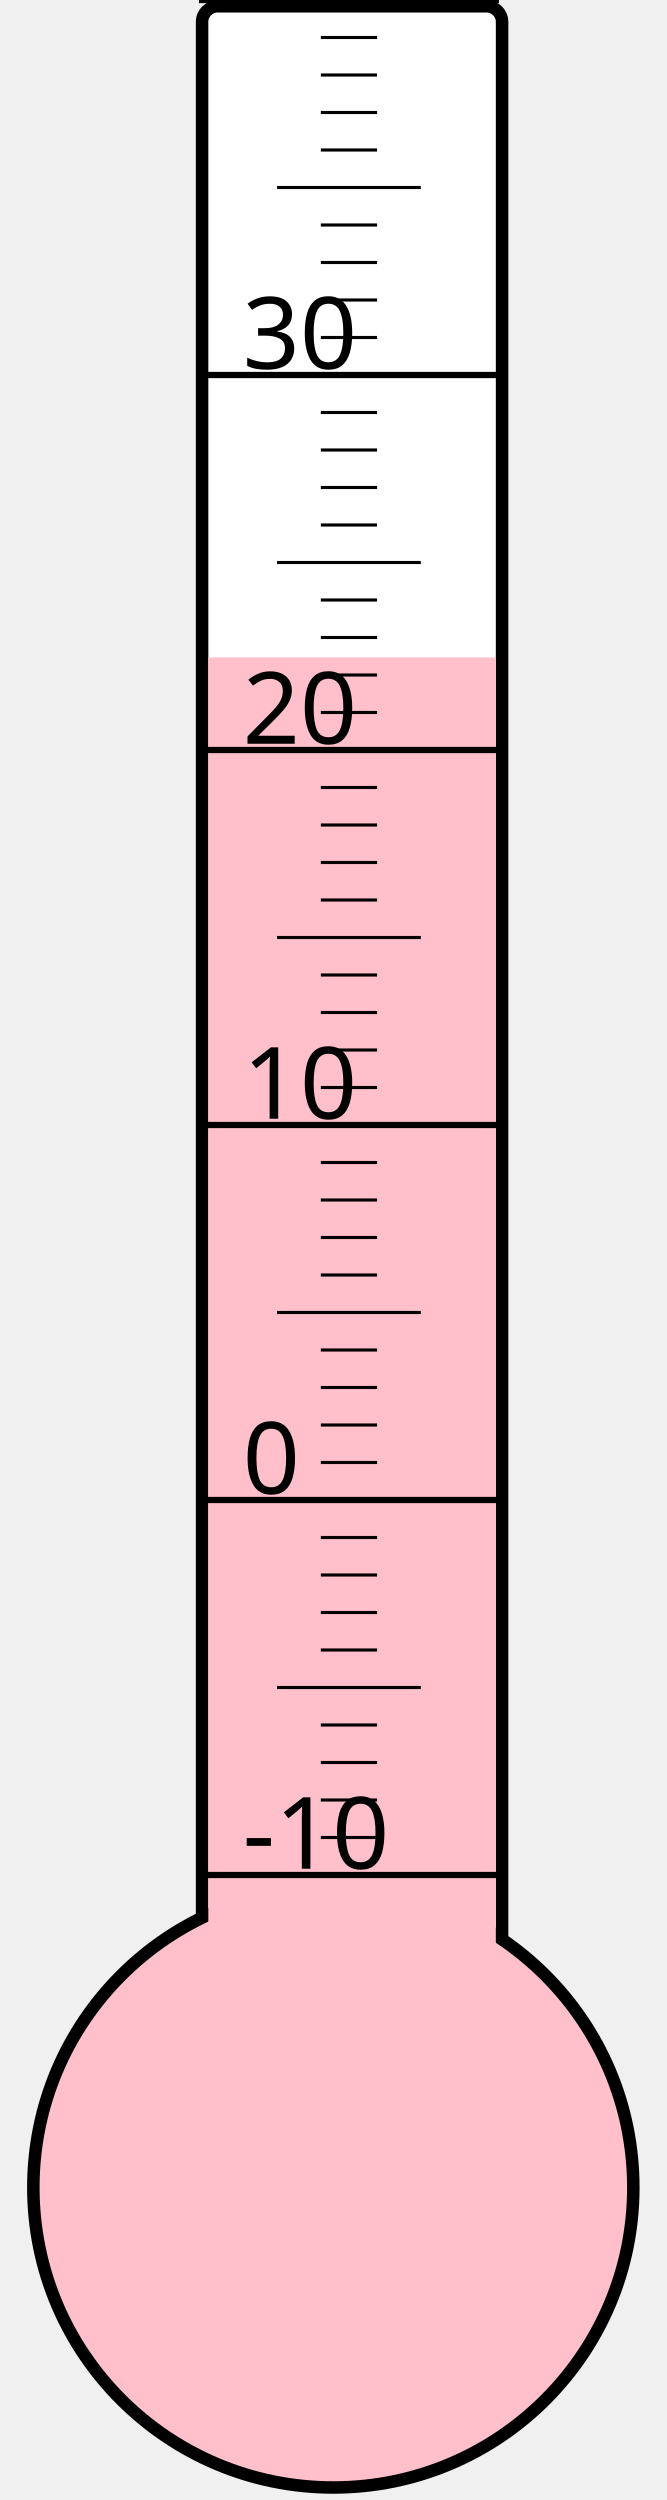
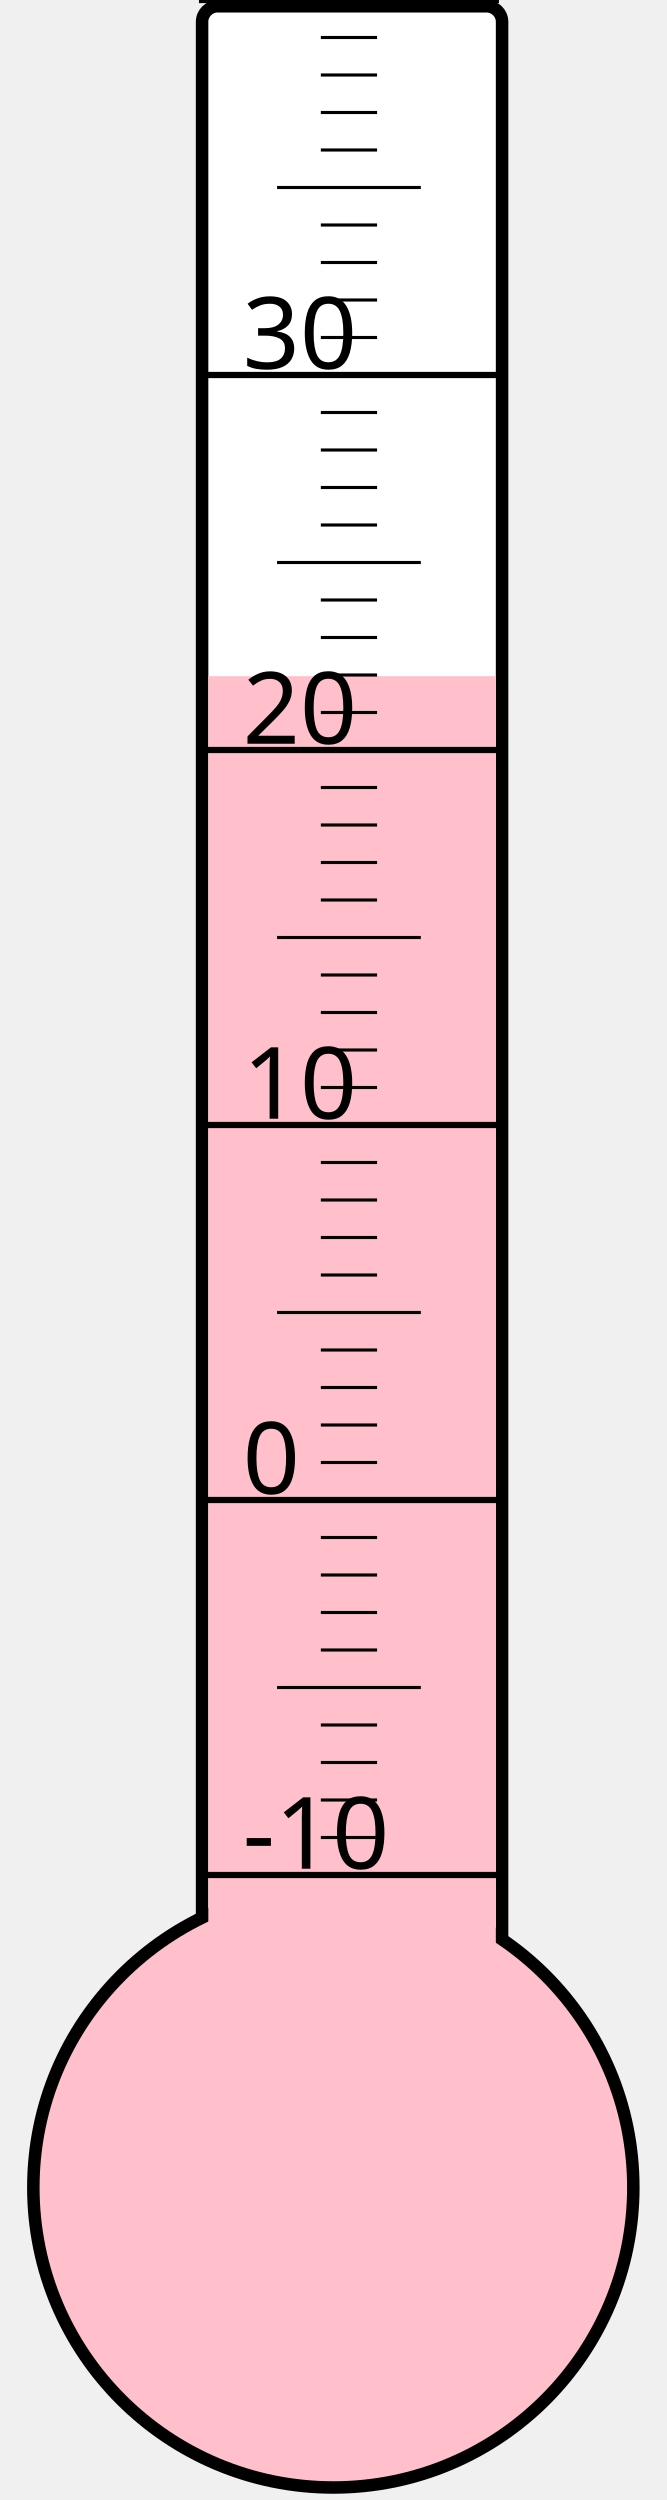
<svg xmlns="http://www.w3.org/2000/svg" width="40px" height="150px" viewBox="0 0 200 800">
  <rect width="200" height="800" x="0" y="0" style="fill: #ffffeb; fill-opacity: 0;" />
  <rect width="96" height="680" x="58" y="2" rx="5" ry="5" style="fill: white; fill-opacity: 1; stroke: black; stroke-width: 4;" />
  <circle cx="100" cy="700" r="96" style="fill: pink; stroke: black; stroke-width: 4;" />
-   <rect width="92" height="489.625" x="60" y="210.375" style="fill: pink; fill-opacity: 1; stroke-width: 0;" />
+   <rect width="92" height="483.625" x="60" y="216.375" style="fill: pink; fill-opacity: 1; stroke-width: 0;" />
  <text x="71" y="598" style="font-family: sans-serif; font-size: 24pt;">-10</text>
  <text x="71" y="478" style="font-family: sans-serif; font-size: 24pt;">0</text>
  <text x="71" y="358" style="font-family: sans-serif; font-size: 24pt;">10</text>
  <text x="71" y="238" style="font-family: sans-serif; font-size: 24pt;">20</text>
  <text x="71" y="118" style="font-family: sans-serif; font-size: 24pt;">30</text>
  <g style="stroke: black;">
    <line x1="57" y1="600" x2="153" y2="600" style="stroke-width: 2;" />
    <line x1="96" y1="588" x2="114" y2="588" style="stroke-width: 1;" />
    <line x1="96" y1="576" x2="114" y2="576" style="stroke-width: 1;" />
    <line x1="96" y1="564" x2="114" y2="564" style="stroke-width: 1;" />
    <line x1="96" y1="552" x2="114" y2="552" style="stroke-width: 1;" />
    <line x1="82" y1="540" x2="128" y2="540" style="stroke-width: 1;" />
    <line x1="96" y1="528" x2="114" y2="528" style="stroke-width: 1;" />
    <line x1="96" y1="516" x2="114" y2="516" style="stroke-width: 1;" />
    <line x1="96" y1="504" x2="114" y2="504" style="stroke-width: 1;" />
    <line x1="96" y1="492" x2="114" y2="492" style="stroke-width: 1;" />
    <line x1="57" y1="480" x2="153" y2="480" style="stroke-width: 2;" />
    <line x1="96" y1="468" x2="114" y2="468" style="stroke-width: 1;" />
    <line x1="96" y1="456" x2="114" y2="456" style="stroke-width: 1;" />
    <line x1="96" y1="444" x2="114" y2="444" style="stroke-width: 1;" />
    <line x1="96" y1="432" x2="114" y2="432" style="stroke-width: 1;" />
    <line x1="82" y1="420" x2="128" y2="420" style="stroke-width: 1;" />
    <line x1="96" y1="408" x2="114" y2="408" style="stroke-width: 1;" />
    <line x1="96" y1="396" x2="114" y2="396" style="stroke-width: 1;" />
    <line x1="96" y1="384" x2="114" y2="384" style="stroke-width: 1;" />
    <line x1="96" y1="372" x2="114" y2="372" style="stroke-width: 1;" />
    <line x1="57" y1="360" x2="153" y2="360" style="stroke-width: 2;" />
    <line x1="96" y1="348" x2="114" y2="348" style="stroke-width: 1;" />
    <line x1="96" y1="336" x2="114" y2="336" style="stroke-width: 1;" />
    <line x1="96" y1="324" x2="114" y2="324" style="stroke-width: 1;" />
    <line x1="96" y1="312" x2="114" y2="312" style="stroke-width: 1;" />
    <line x1="82" y1="300" x2="128" y2="300" style="stroke-width: 1;" />
    <line x1="96" y1="288" x2="114" y2="288" style="stroke-width: 1;" />
    <line x1="96" y1="276" x2="114" y2="276" style="stroke-width: 1;" />
    <line x1="96" y1="264" x2="114" y2="264" style="stroke-width: 1;" />
    <line x1="96" y1="252" x2="114" y2="252" style="stroke-width: 1;" />
    <line x1="57" y1="240" x2="153" y2="240" style="stroke-width: 2;" />
    <line x1="96" y1="228" x2="114" y2="228" style="stroke-width: 1;" />
    <line x1="96" y1="216" x2="114" y2="216" style="stroke-width: 1;" />
    <line x1="96" y1="204" x2="114" y2="204" style="stroke-width: 1;" />
    <line x1="96" y1="192" x2="114" y2="192" style="stroke-width: 1;" />
    <line x1="82" y1="180" x2="128" y2="180" style="stroke-width: 1;" />
    <line x1="96" y1="168" x2="114" y2="168" style="stroke-width: 1;" />
    <line x1="96" y1="156" x2="114" y2="156" style="stroke-width: 1;" />
    <line x1="96" y1="144" x2="114" y2="144" style="stroke-width: 1;" />
    <line x1="96" y1="132" x2="114" y2="132" style="stroke-width: 1;" />
    <line x1="57" y1="120" x2="153" y2="120" style="stroke-width: 2;" />
    <line x1="96" y1="108" x2="114" y2="108" style="stroke-width: 1;" />
    <line x1="96" y1="96" x2="114" y2="96" style="stroke-width: 1;" />
    <line x1="96" y1="84" x2="114" y2="84" style="stroke-width: 1;" />
    <line x1="96" y1="72" x2="114" y2="72" style="stroke-width: 1;" />
    <line x1="82" y1="60" x2="128" y2="60" style="stroke-width: 1;" />
    <line x1="96" y1="48" x2="114" y2="48" style="stroke-width: 1;" />
    <line x1="96" y1="36" x2="114" y2="36" style="stroke-width: 1;" />
    <line x1="96" y1="24" x2="114" y2="24" style="stroke-width: 1;" />
    <line x1="96" y1="12" x2="114" y2="12" style="stroke-width: 1;" />
    <line x1="57" y1="0" x2="153" y2="0" style="stroke-width: 2;" />
  </g>
</svg>
